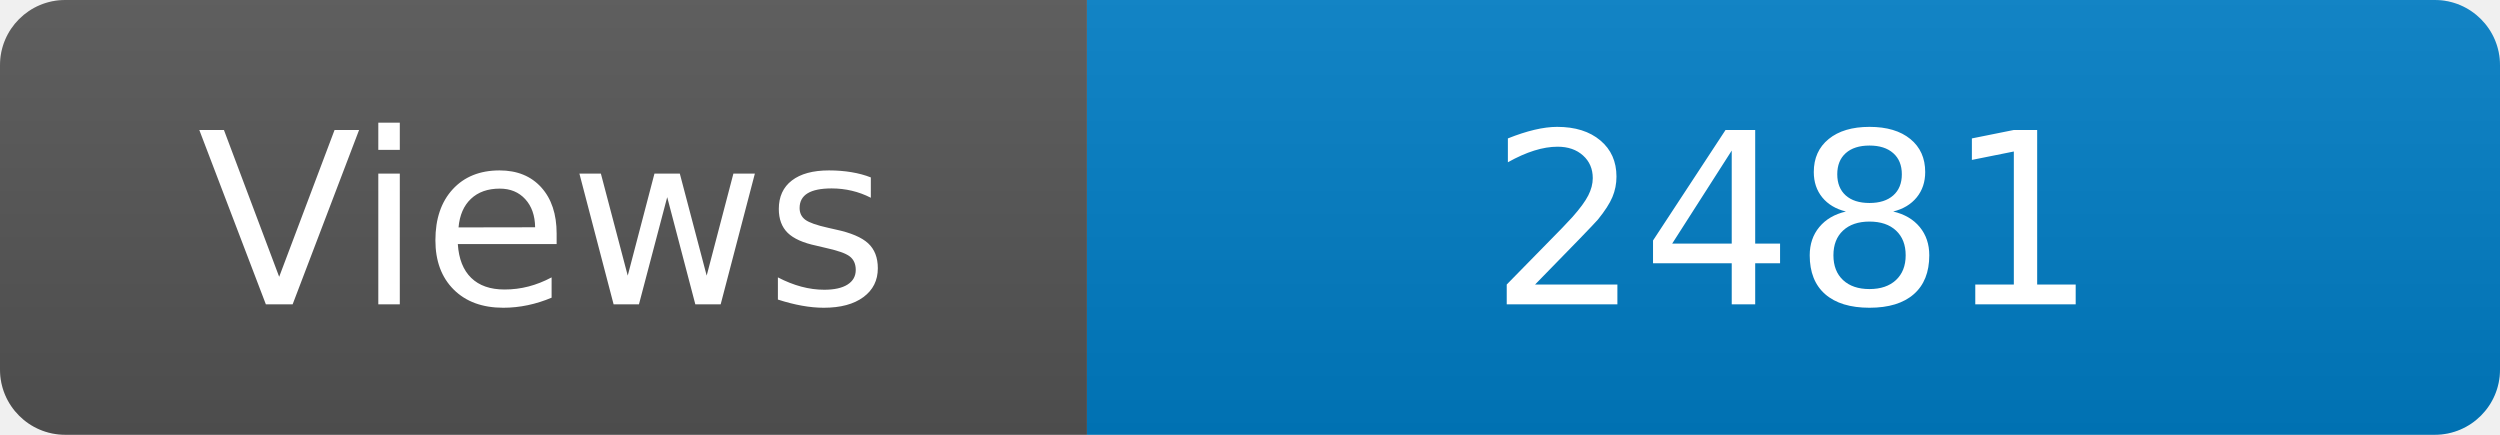
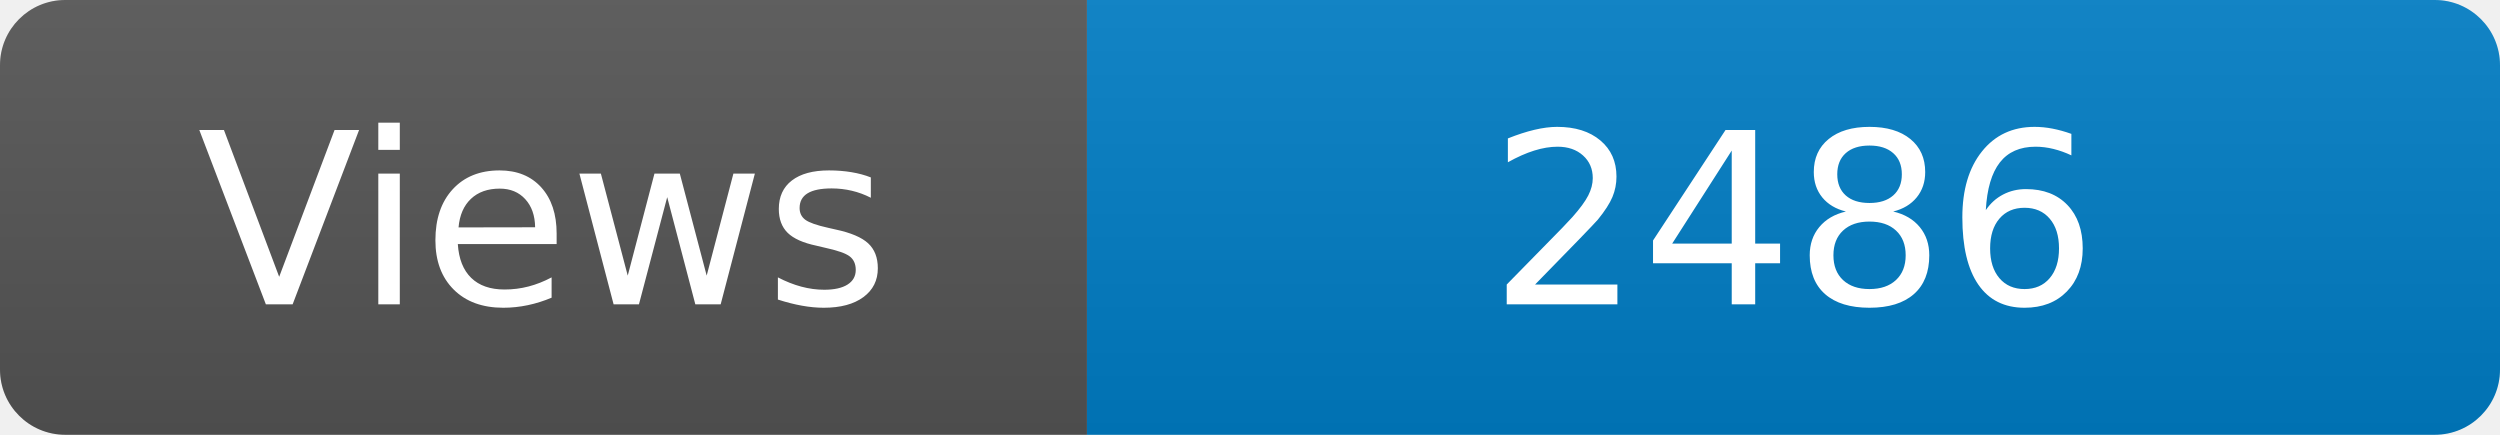
<svg xmlns="http://www.w3.org/2000/svg" width="115" height="20" role="img" aria-label="Maintained?: yes">
  <linearGradient id="s" x2="0" y2="100%">
    <stop offset="0" stop-color="#bbb" stop-opacity=".1" />
    <stop offset="1" stop-opacity=".1" />
  </linearGradient>
  <clipPath id="r">
    <rect width="115" height="20" rx="3" fill="#fff" />
  </clipPath>
  <g clip-path="url(#r)">
    <rect width="50" height="20" fill="#555" />
    <rect x="50" width="160" height="20" fill="#007ec6" />
    <rect width="115" height="20" fill="url(#s)" />
  </g>
  <g fill="#fff" text-anchor="middle" font-family="Verdana,Geneva,DejaVu Sans,sans-serif" font-size="110">
    <text x="250" y="140" transform="scale(.1)" fill="#fff">Views</text>
-     <text x="825" y="140" transform="scale(.1)" fill="#fff">2481</text>
+     <text x="825" y="140" transform="scale(.1)" fill="#fff">2486</text>
  </g>
</svg>
